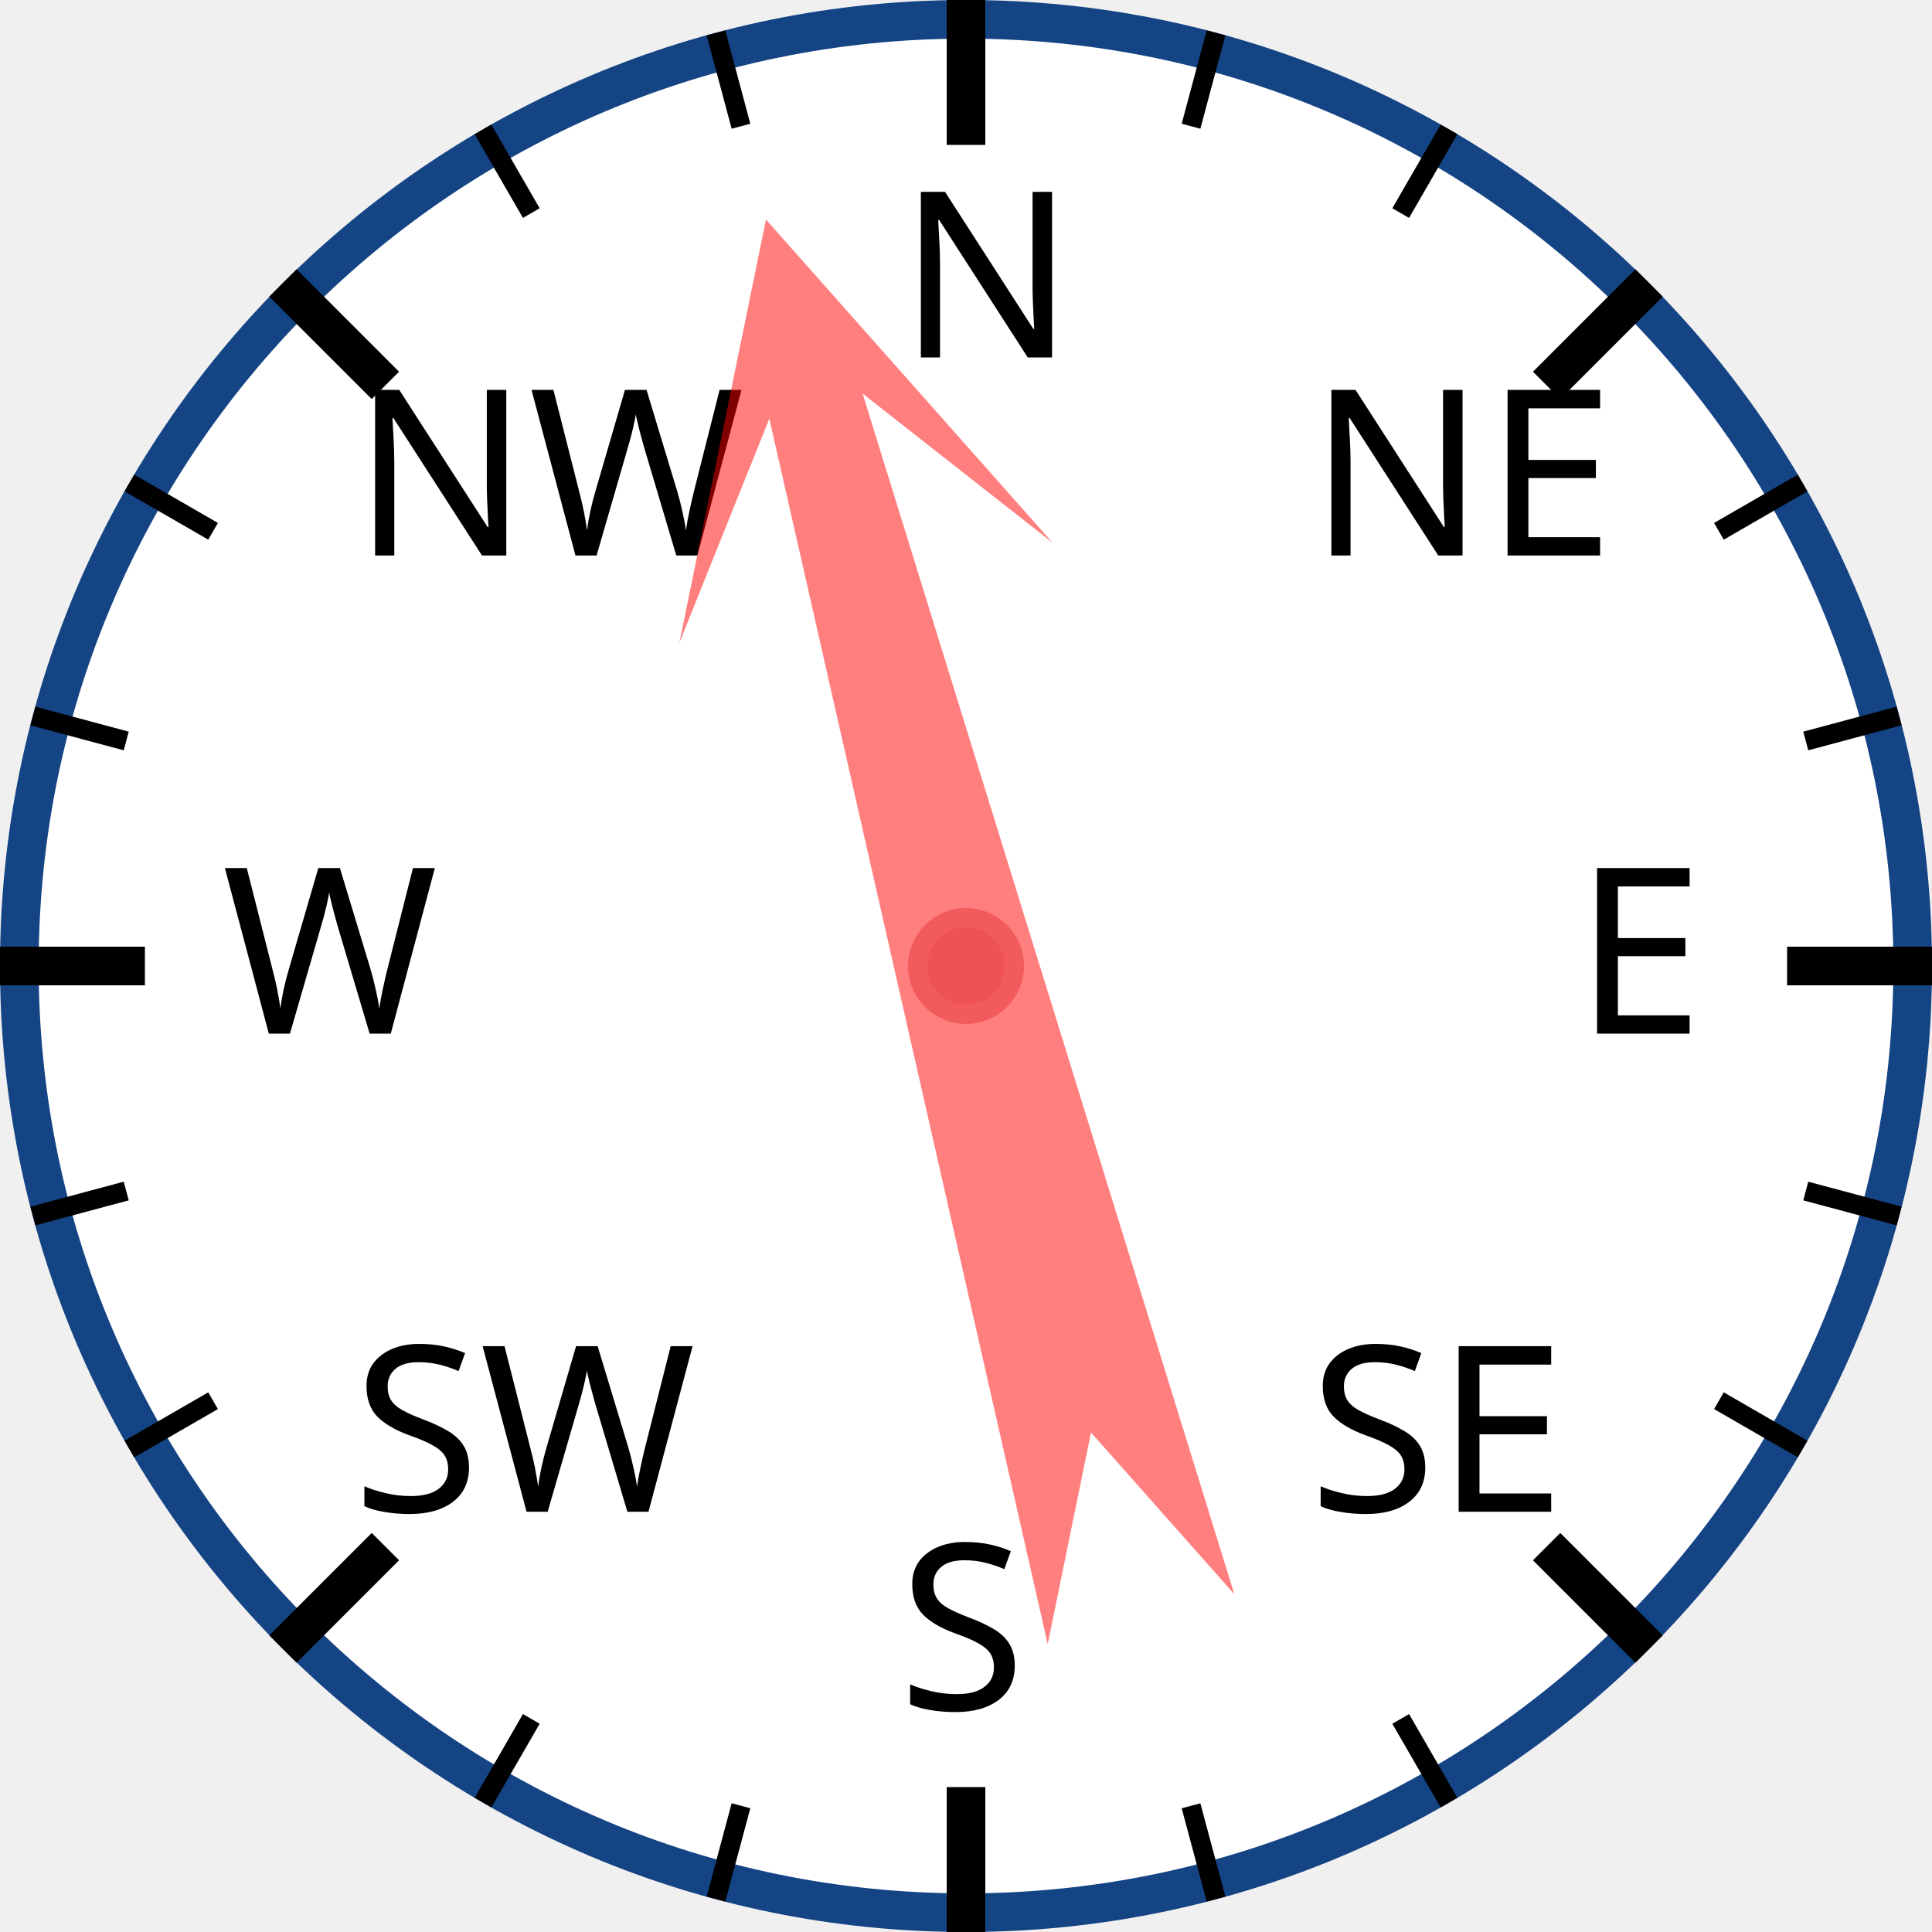
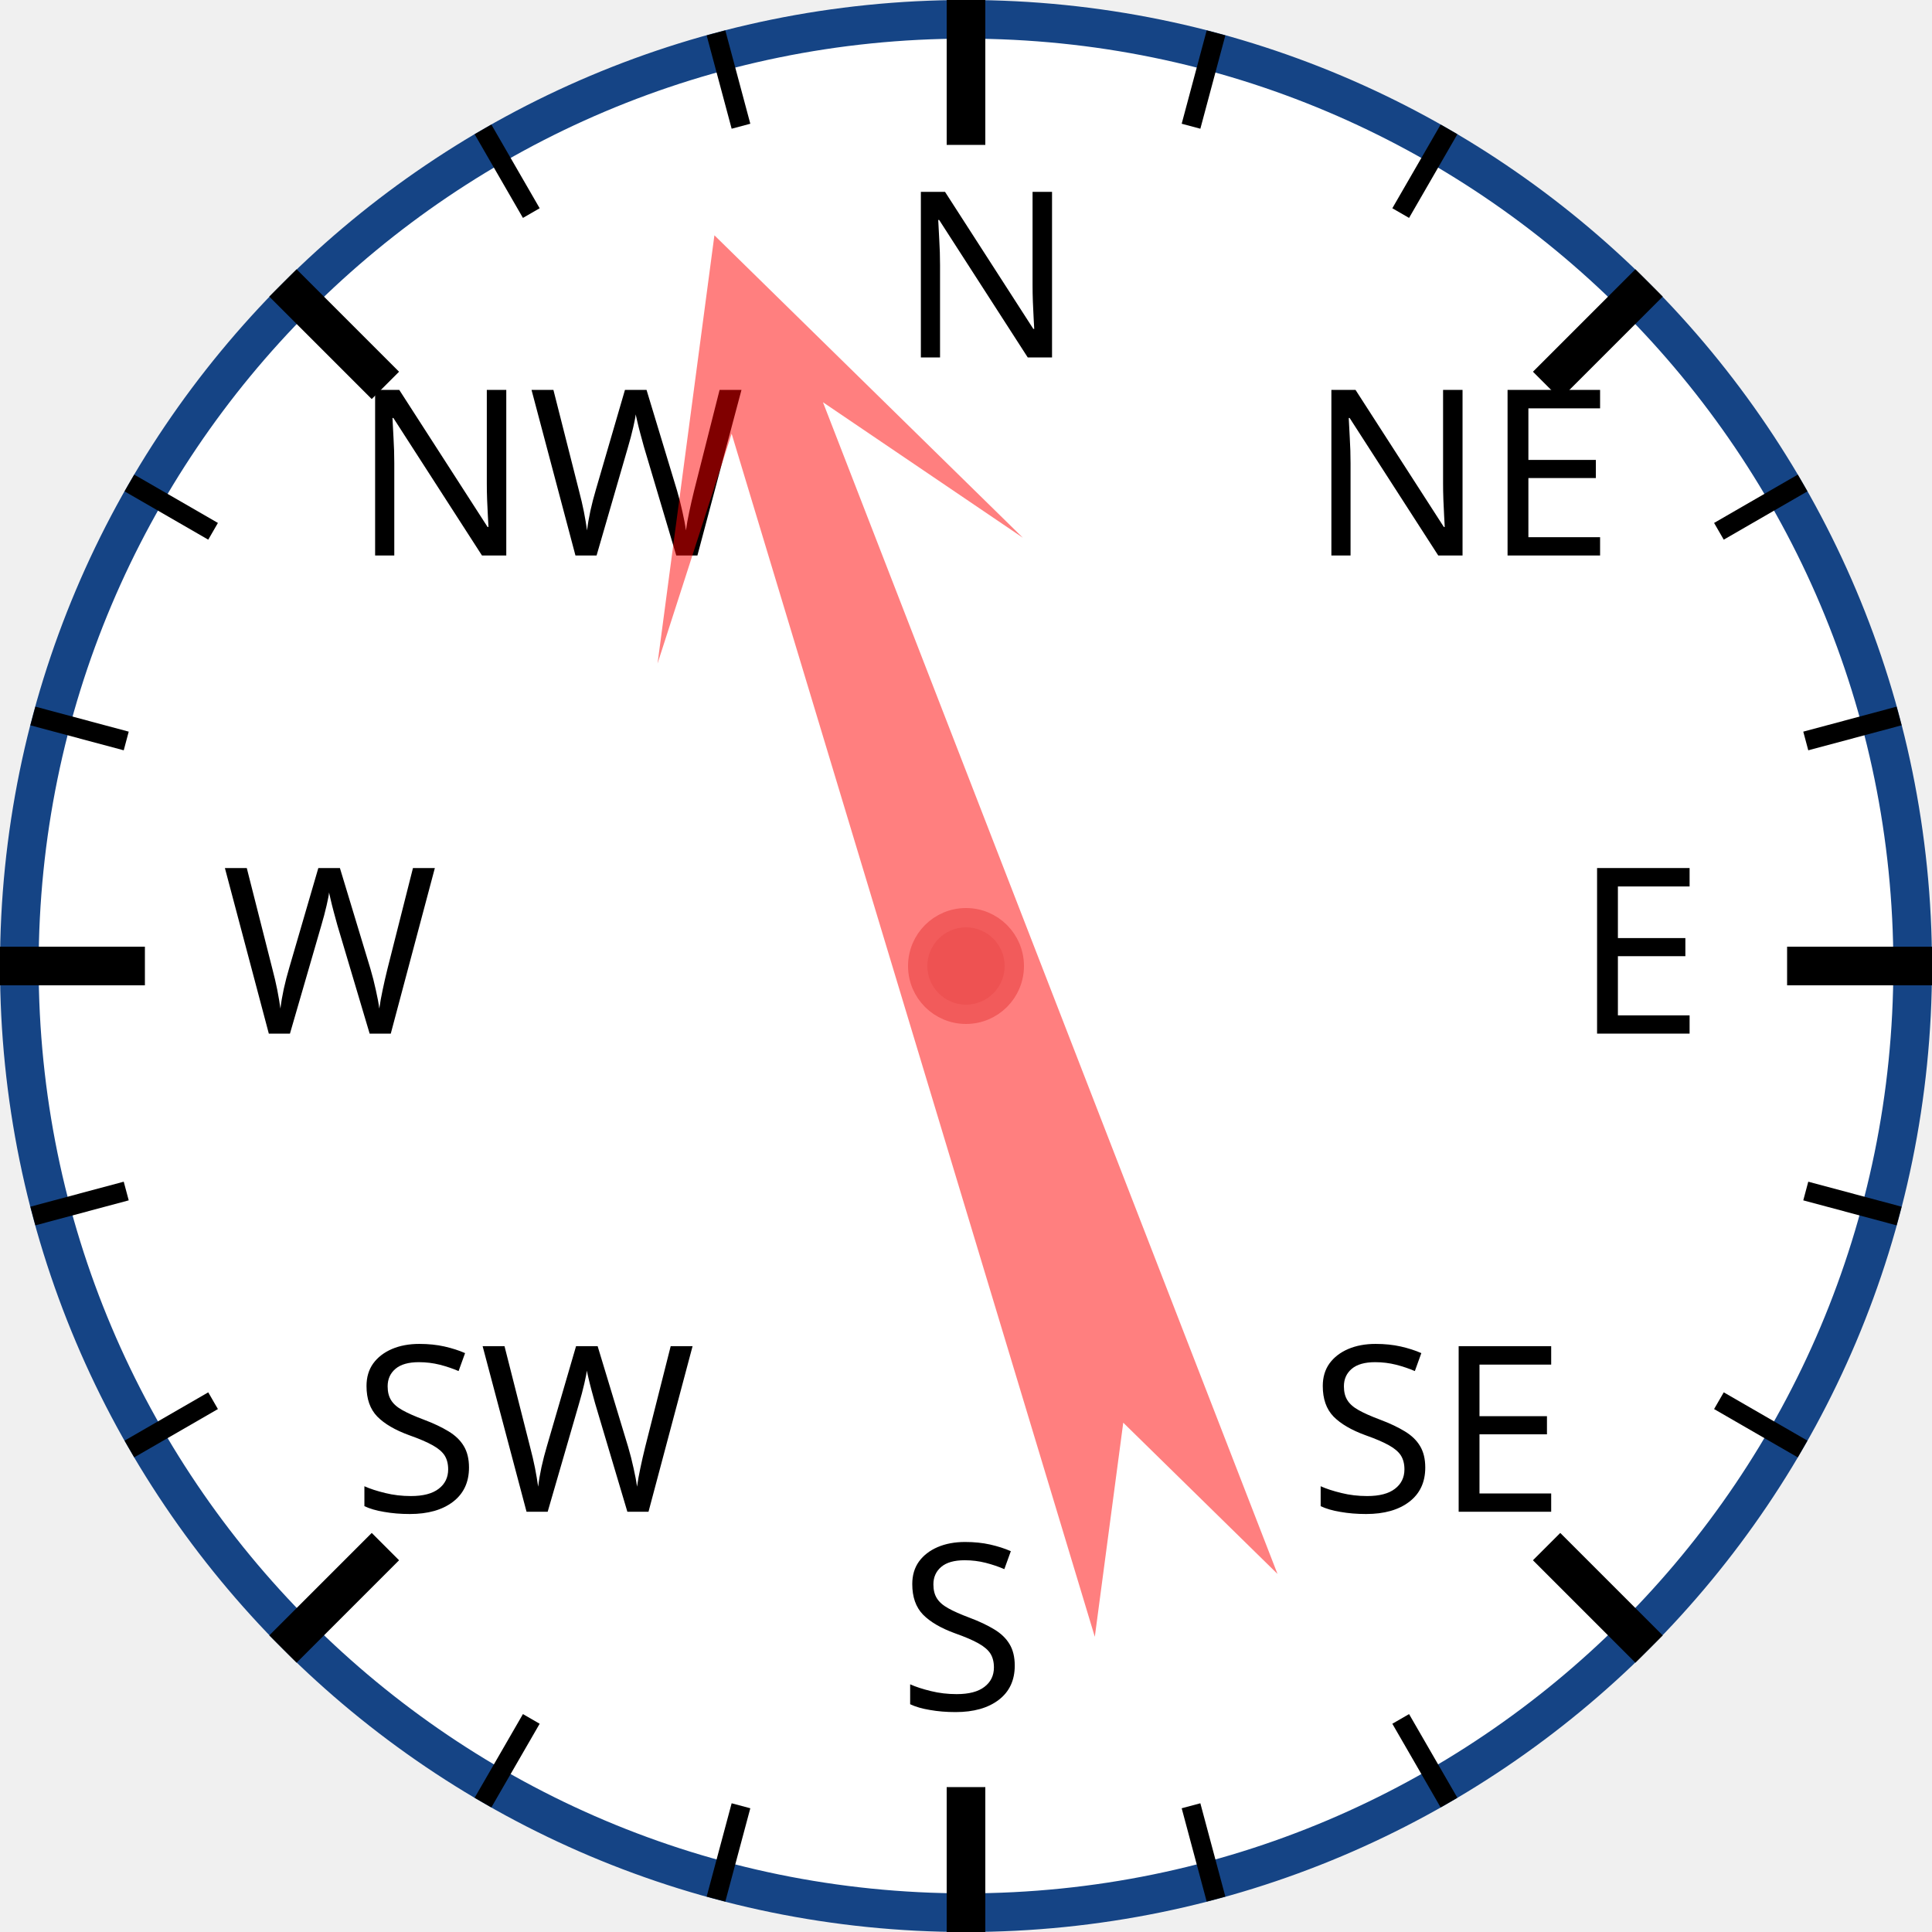
<svg xmlns="http://www.w3.org/2000/svg" width="120px" height="120px" viewBox="0 0 200 200">
  <circle cx="100" cy="100" r="98" style="fill: white; stroke: #154485; stroke-width: 4;" />
  <text x="93.0" y="37.0" style="font-family: sans-serif; font-size: 18pt;">N</text>
  <line x1="100.0" y1="0.0" x2="100.0" y2="15.0" style="stroke: black; stroke-width: 4;" />
  <line x1="74.118" y1="3.407" x2="76.706" y2="13.067" style="stroke: black; stroke-width: 2;" />
  <line x1="50" y1="13.397" x2="55" y2="22.058" style="stroke: black; stroke-width: 2;" />
  <text x="36.503" y="57.503" style="font-family: sans-serif; font-size: 18pt;">NW</text>
  <line x1="29.289" y1="29.289" x2="39.896" y2="39.896" style="stroke: black; stroke-width: 4;" />
  <line x1="13.397" y1="50" x2="22.058" y2="55" style="stroke: black; stroke-width: 2;" />
  <line x1="3.407" y1="74.118" x2="13.067" y2="76.706" style="stroke: black; stroke-width: 2;" />
  <text x="23.0" y="107.0" style="font-family: sans-serif; font-size: 18pt;">W</text>
  <line x1="0.0" y1="100.0" x2="15.0" y2="100.0" style="stroke: black; stroke-width: 4;" />
  <line x1="3.407" y1="125.882" x2="13.067" y2="123.294" style="stroke: black; stroke-width: 2;" />
  <line x1="13.397" y1="150" x2="22.058" y2="145" style="stroke: black; stroke-width: 2;" />
  <text x="36.503" y="156.497" style="font-family: sans-serif; font-size: 18pt;">SW</text>
  <line x1="29.289" y1="170.711" x2="39.896" y2="160.104" style="stroke: black; stroke-width: 4;" />
  <line x1="50" y1="186.603" x2="55" y2="177.942" style="stroke: black; stroke-width: 2;" />
  <line x1="74.118" y1="196.593" x2="76.706" y2="186.933" style="stroke: black; stroke-width: 2;" />
  <text x="93" y="177.0" style="font-family: sans-serif; font-size: 18pt;">S</text>
  <line x1="100" y1="200.0" x2="100" y2="185.0" style="stroke: black; stroke-width: 4;" />
  <line x1="125.882" y1="196.593" x2="123.294" y2="186.933" style="stroke: black; stroke-width: 2;" />
  <line x1="150.0" y1="186.603" x2="145.0" y2="177.942" style="stroke: black; stroke-width: 2;" />
  <text x="135.497" y="156.497" style="font-family: sans-serif; font-size: 18pt;">SE</text>
  <line x1="170.711" y1="170.711" x2="160.104" y2="160.104" style="stroke: black; stroke-width: 4;" />
  <line x1="186.603" y1="150" x2="177.942" y2="145" style="stroke: black; stroke-width: 2;" />
  <line x1="196.593" y1="125.882" x2="186.933" y2="123.294" style="stroke: black; stroke-width: 2;" />
  <text x="163.0" y="107" style="font-family: sans-serif; font-size: 18pt;">E</text>
  <line x1="200.0" y1="100" x2="185.0" y2="100" style="stroke: black; stroke-width: 4;" />
  <line x1="196.593" y1="74.118" x2="186.933" y2="76.706" style="stroke: black; stroke-width: 2;" />
  <line x1="186.603" y1="50" x2="177.942" y2="55" style="stroke: black; stroke-width: 2;" />
  <text x="135.497" y="57.503" style="font-family: sans-serif; font-size: 18pt;">NE</text>
  <line x1="170.711" y1="29.289" x2="160.104" y2="39.896" style="stroke: black; stroke-width: 4;" />
  <line x1="150" y1="13.397" x2="145" y2="22.058" style="stroke: black; stroke-width: 2;" />
  <line x1="125.882" y1="3.407" x2="123.294" y2="13.067" style="stroke: black; stroke-width: 2;" />
-   <polygon points="100 20 120 60 105 40 110 170 100 150 90 170 95 40 80 60" style="fill: red; fill-opacity: 0.5;" transform="rotate(345,100,100)" />
+   <polygon points="100 20 120 60 105 40 110 170 100 150 90 170 95 40 80 60" style="fill: red; fill-opacity: 0.5;" transform="rotate(341,100,100)" />
  <circle cx="100" cy="100" r="5" style="fill: #EE5252; stroke: #F25B5B; stroke-width: 2;" />
</svg>
